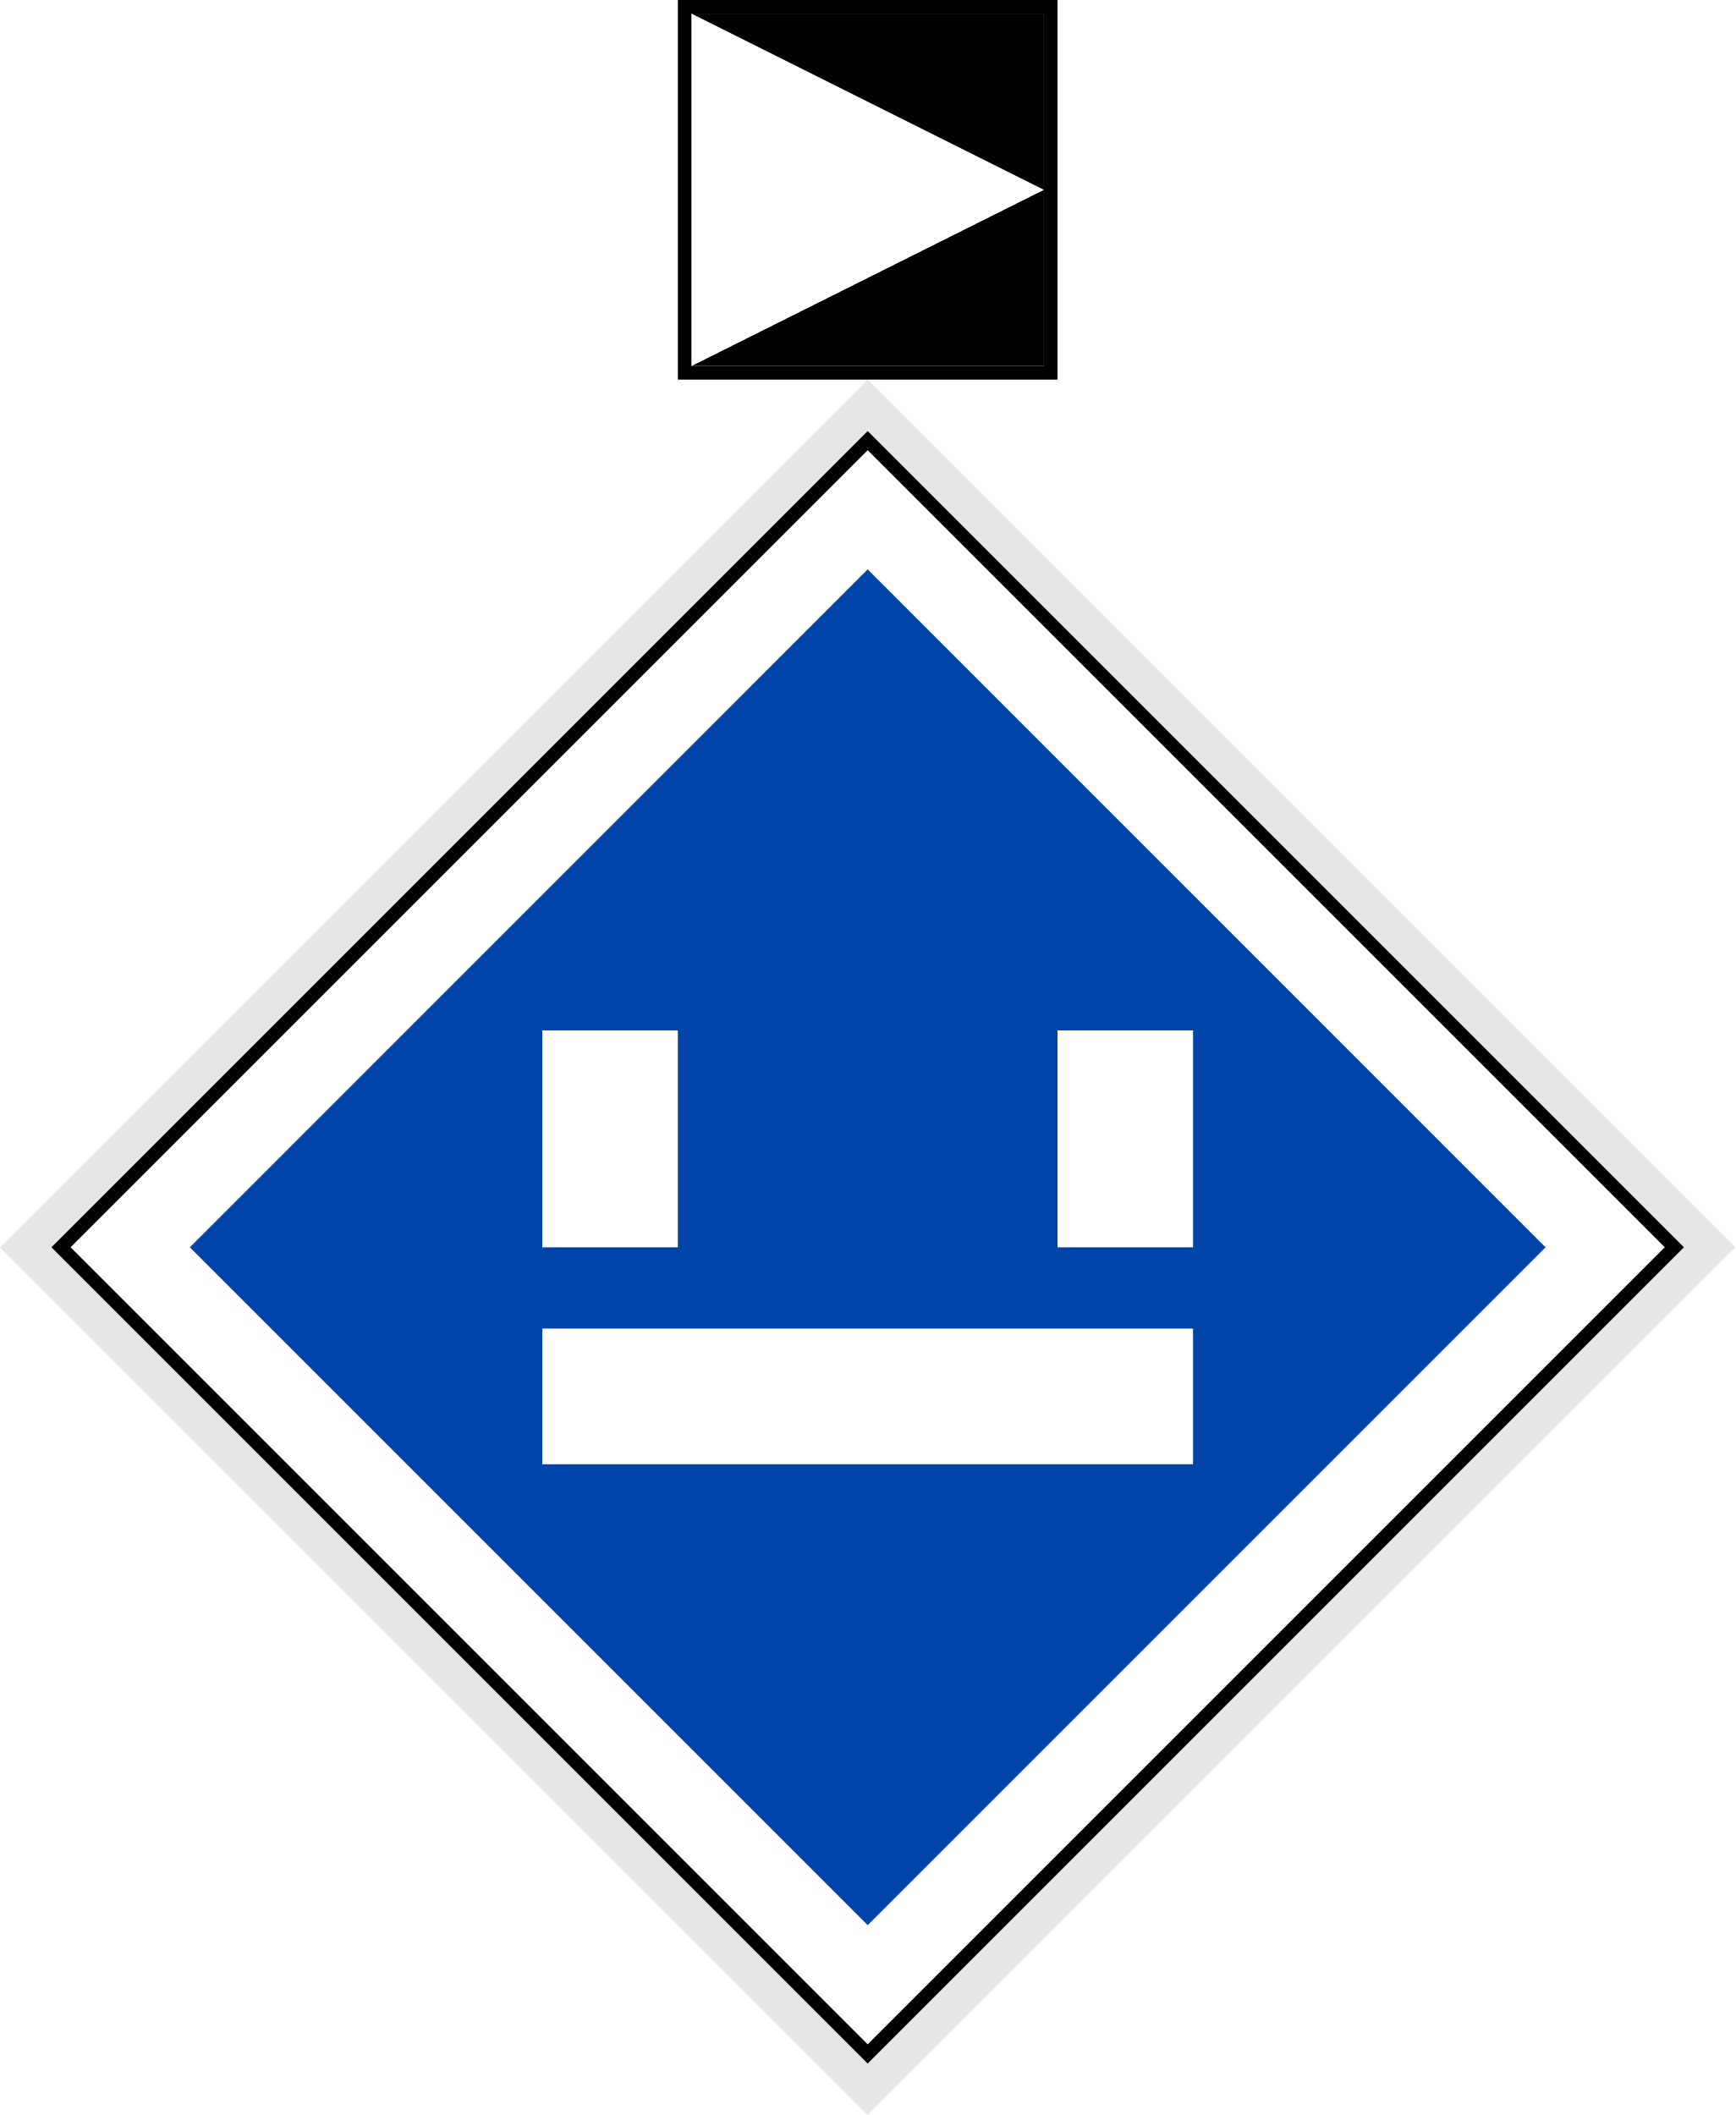
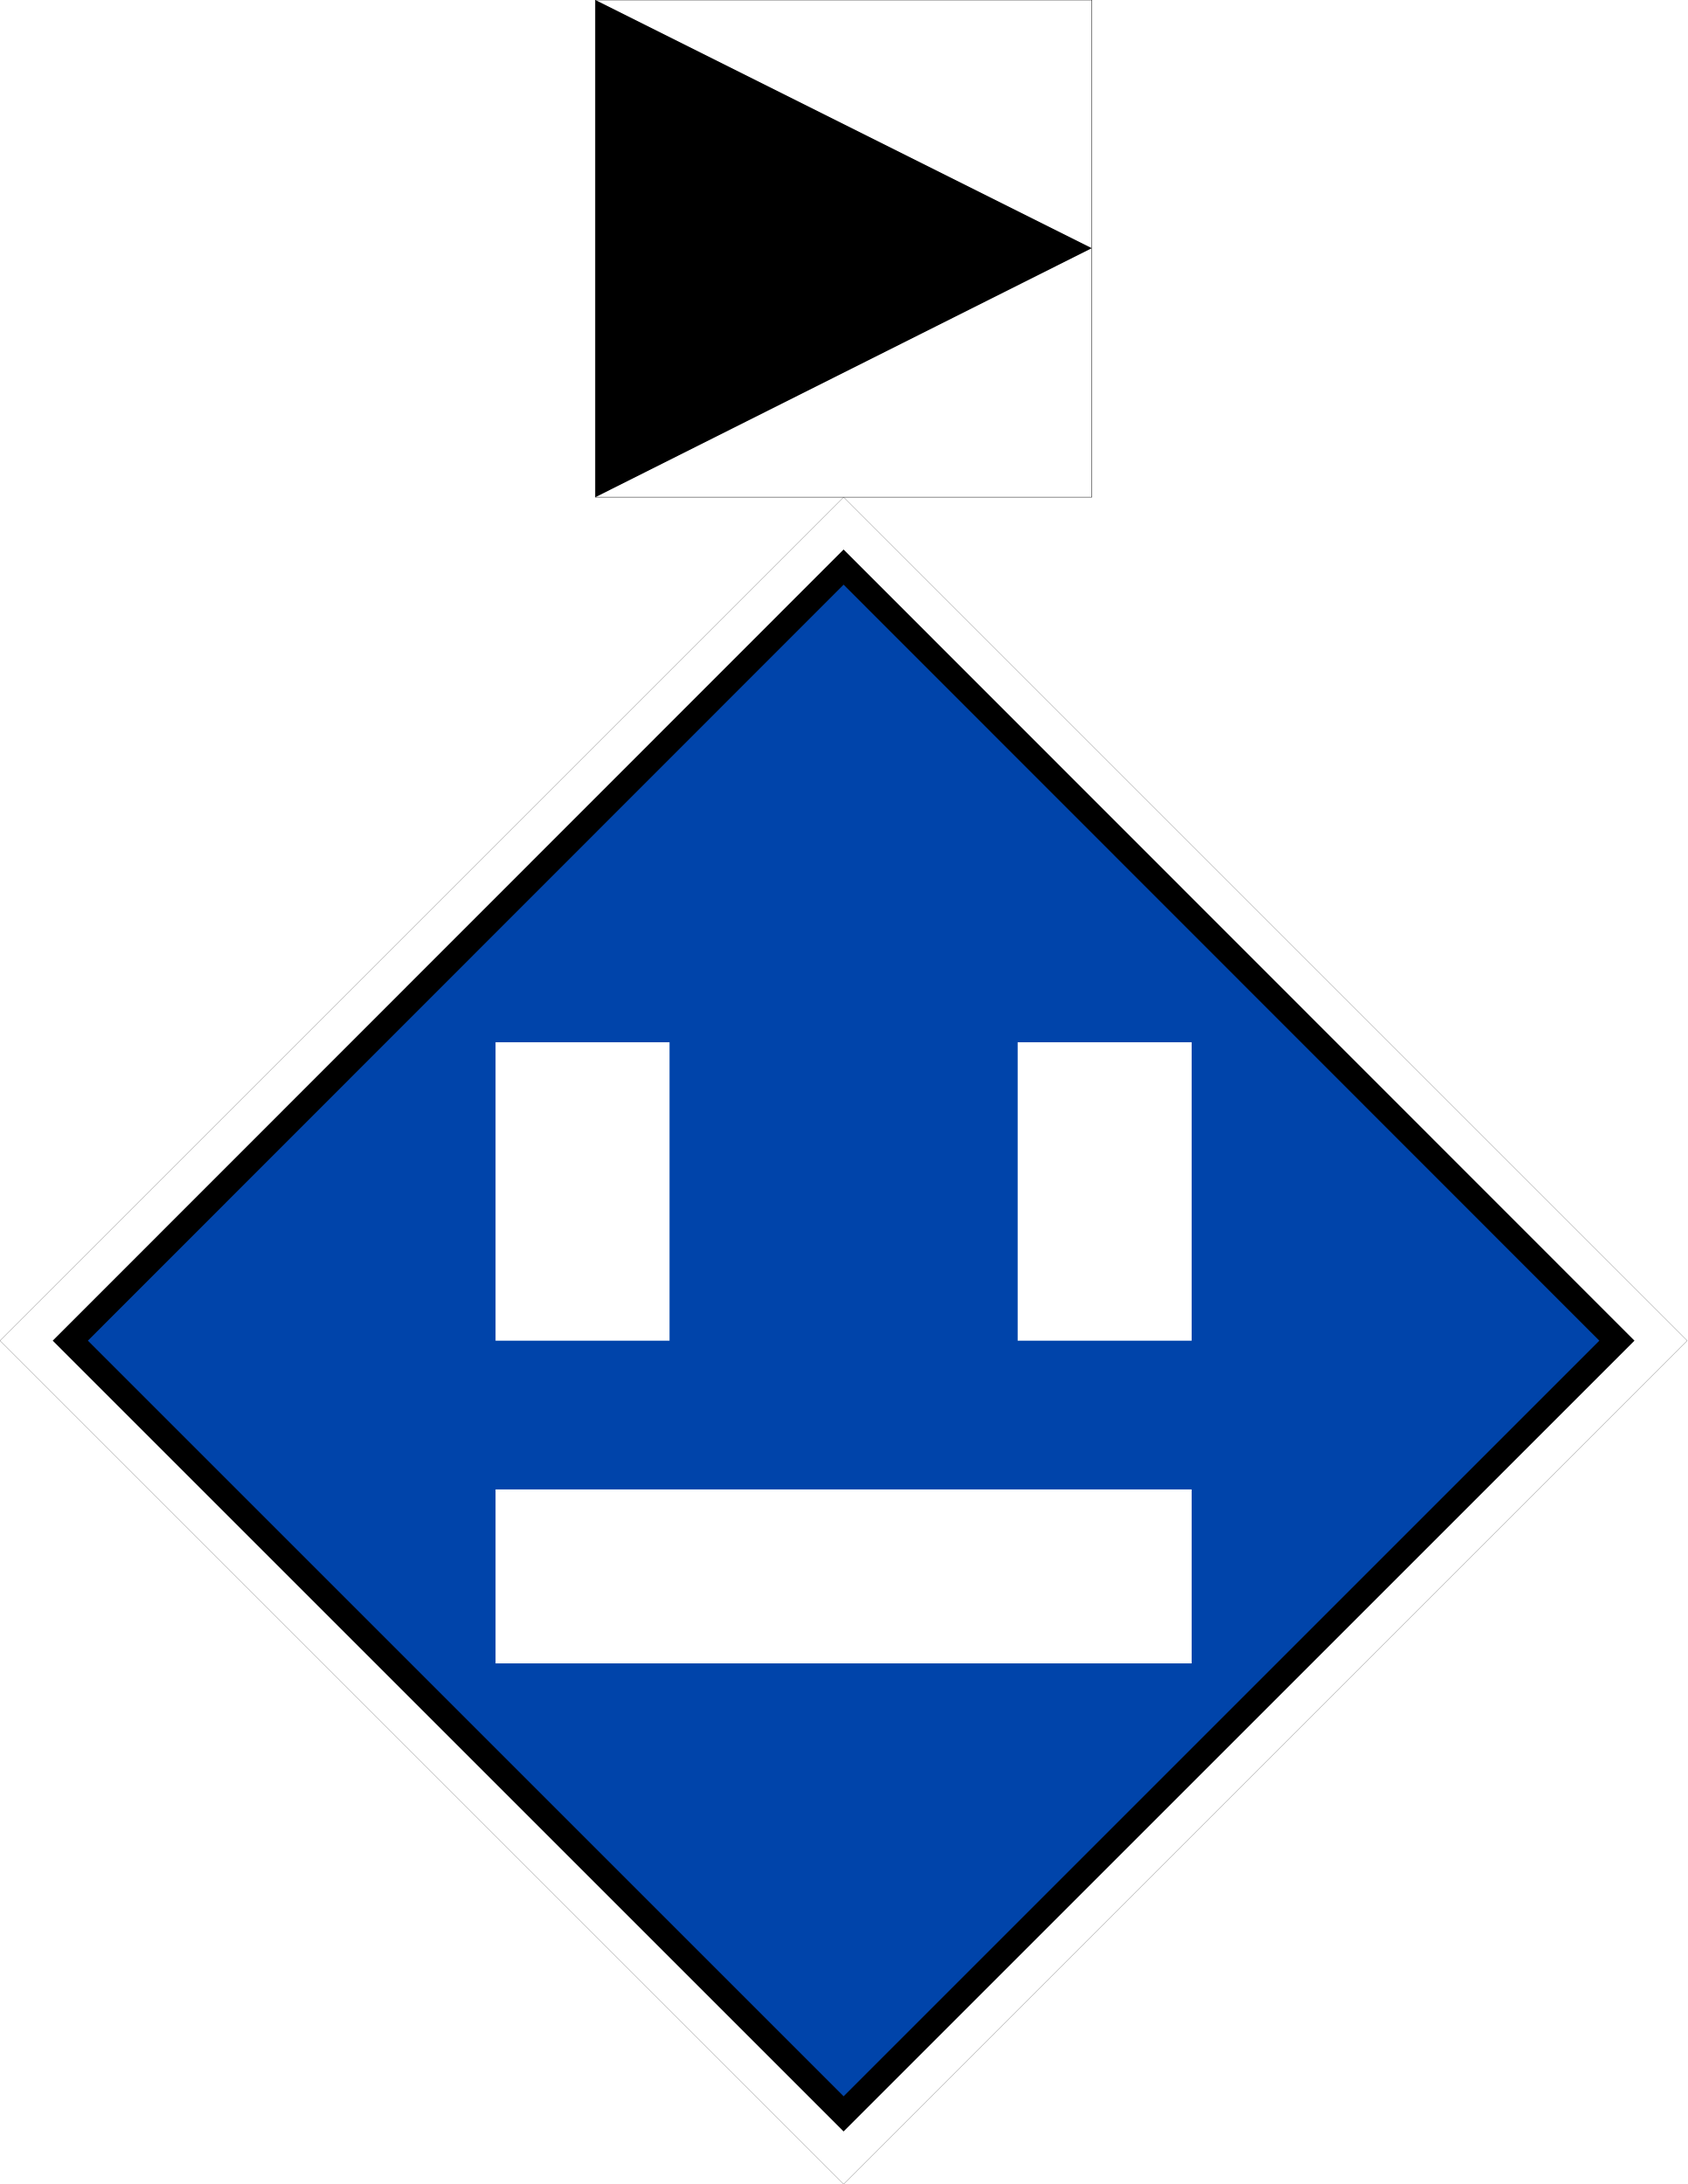
- <svg xmlns="http://www.w3.org/2000/svg" width="18" height="21.938" viewBox="0 0 18 21.938">
-   <path fill-rule="nonzero" fill="rgb(90.196%, 90.196%, 90.196%)" fill-opacity="1" d="M 0 12.938 L 9 3.938 L 18 12.938 L 9 21.938 Z M 0 12.938 " />
-   <path fill-rule="nonzero" fill="rgb(100%, 100%, 100%)" fill-opacity="1" stroke-width="1" stroke-linecap="butt" stroke-linejoin="miter" stroke="rgb(0%, 0%, 0%)" stroke-opacity="1" stroke-miterlimit="4" d="M -42.073 48.437 L 42.073 48.437 L 42.073 132.582 L -42.073 132.582 Z M -42.073 48.437 " transform="matrix(0.0994369, -0.0994369, 0.0994369, 0.0994369, 0, 3.9375)" />
-   <path fill-rule="nonzero" fill="rgb(0%, 26.667%, 66.667%)" fill-opacity="1" d="M 1.969 12.938 L 9 5.906 L 16.031 12.938 L 9 19.969 Z M 1.969 12.938 " />
-   <path fill-rule="nonzero" fill="rgb(100%, 100%, 100%)" fill-opacity="1" d="M 5.625 10.688 L 5.625 12.938 L 7.031 12.938 L 7.031 10.688 Z M 10.969 10.688 L 10.969 12.938 L 12.375 12.938 L 12.375 10.688 Z M 5.625 13.781 L 5.625 15.188 L 12.375 15.188 L 12.375 13.781 Z M 5.625 13.781 " />
-   <path fill-rule="nonzero" fill="rgb(100%, 100%, 100%)" fill-opacity="1" stroke-width="1" stroke-linecap="butt" stroke-linejoin="miter" stroke="rgb(0%, 0%, 0%)" stroke-opacity="1" stroke-miterlimit="4" d="M 0.5 0.5 L 27.5 0.5 L 27.5 27.5 L 0.5 27.5 Z M 0.5 0.5 " transform="matrix(0.140625, 0, 0, 0.140625, 7.03125, 0.00000000419095)" />
-   <path fill-rule="nonzero" fill="rgb(0%, 0%, 0%)" fill-opacity="1" d="M 10.828 3.797 L 7.172 3.797 L 10.828 1.969 L 7.172 0.141 L 10.828 0.141 Z M 10.828 3.797 " />
+ <svg xmlns="http://www.w3.org/2000/svg" width="18" height="23.303" viewBox="0 0 18 23.303">
+   <path fill-rule="nonzero" fill="rgb(100%, 100%, 100%)" fill-opacity="1" stroke-width="0.265" stroke-linecap="butt" stroke-linejoin="miter" stroke="rgb(0%, 0%, 0%)" stroke-opacity="1" stroke-miterlimit="4" d="M 2565.628 2038.917 L 1282.814 3321.731 L 0 2038.917 L 1282.814 756.103 Z M 2565.628 2038.917 " transform="matrix(0.00701583, 0, 0, 0.00701583, 0, 0)" />
+   <path fill-rule="nonzero" fill="rgb(0%, 26.667%, 66.667%)" fill-opacity="1" stroke-width="10" stroke-linecap="butt" stroke-linejoin="miter" stroke="rgb(0%, 0%, 0%)" stroke-opacity="1" stroke-miterlimit="4" d="M 20.037 -460.036 L 460.036 -460.036 L 460.036 -20.037 L 19.933 -19.933 Z M 20.037 -460.036 " transform="matrix(-0.01875, 0.01875, -0.01875, -0.01875, 9, 5.303301)" />
+   <path fill="none" stroke-width="70" stroke-linecap="square" stroke-linejoin="miter" stroke="rgb(100%, 100%, 100%)" stroke-opacity="1" stroke-miterlimit="5" d="M 234.377 634.334 C 444.447 634.334 444.447 634.334 444.447 634.334 " transform="matrix(0.0265165, 0, 0, 0.0265165, 0, 0)" />
+   <path fill="none" stroke-width="70" stroke-linecap="butt" stroke-linejoin="miter" stroke="rgb(100%, 100%, 100%)" stroke-opacity="1" stroke-miterlimit="5" d="M 234.377 539.464 C 234.377 419.403 234.377 419.403 234.377 419.403 " transform="matrix(0.0265165, 0, 0, 0.0265165, 0, 0)" />
+   <path fill="none" stroke-width="70" stroke-linecap="butt" stroke-linejoin="miter" stroke="rgb(100%, 100%, 100%)" stroke-opacity="1" stroke-miterlimit="5" d="M 444.447 539.464 C 444.447 419.403 444.447 419.403 444.447 419.403 " transform="matrix(0.0265165, 0, 0, 0.0265165, 0, 0)" />
+   <path fill-rule="nonzero" fill="rgb(100%, 100%, 100%)" fill-opacity="1" stroke-width="0.656" stroke-linecap="butt" stroke-linejoin="bevel" stroke="rgb(0%, 0%, 0%)" stroke-opacity="1" stroke-miterlimit="5" d="M 905.319 0 L 1660.309 0 L 1660.309 756.103 L 905.319 756.103 Z M 905.319 0 " transform="matrix(0.00701583, 0, 0, 0.00701583, 0, 0)" />
+   <path fill-rule="nonzero" fill="rgb(0%, 0%, 0%)" fill-opacity="1" d="M 6.352 0 C 11.648 2.648 11.648 2.648 11.648 2.648 L 6.352 5.305 Z M 6.352 0 " />
</svg>
